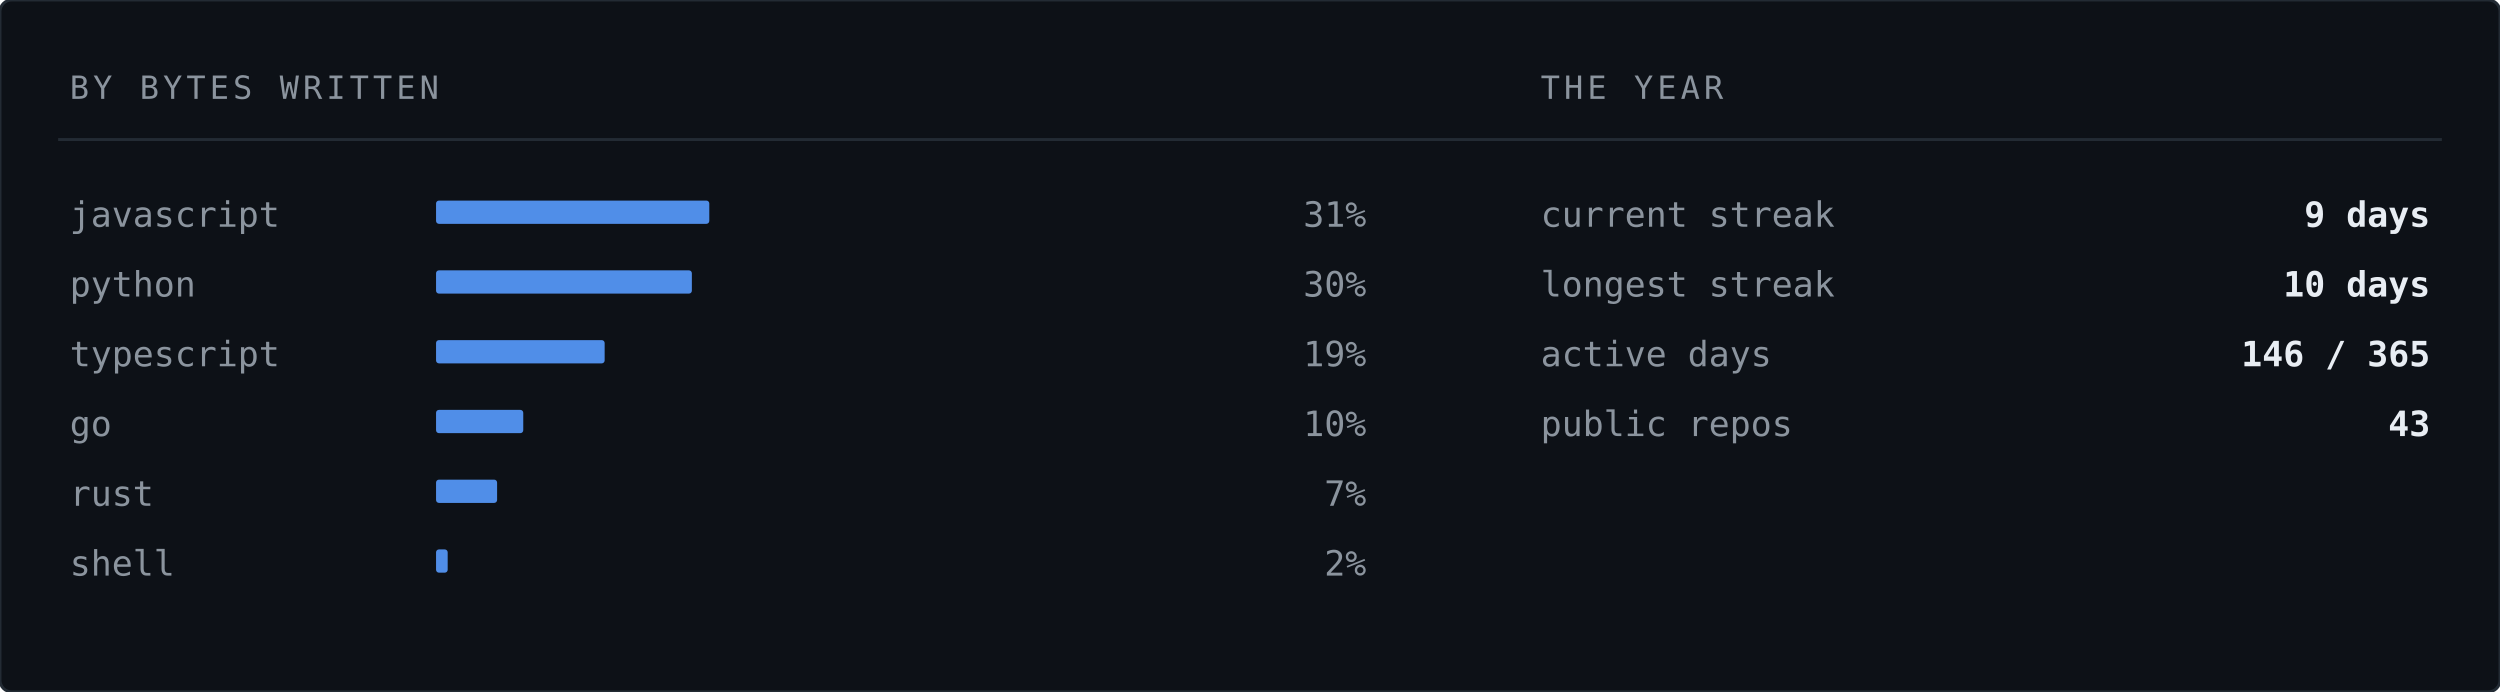
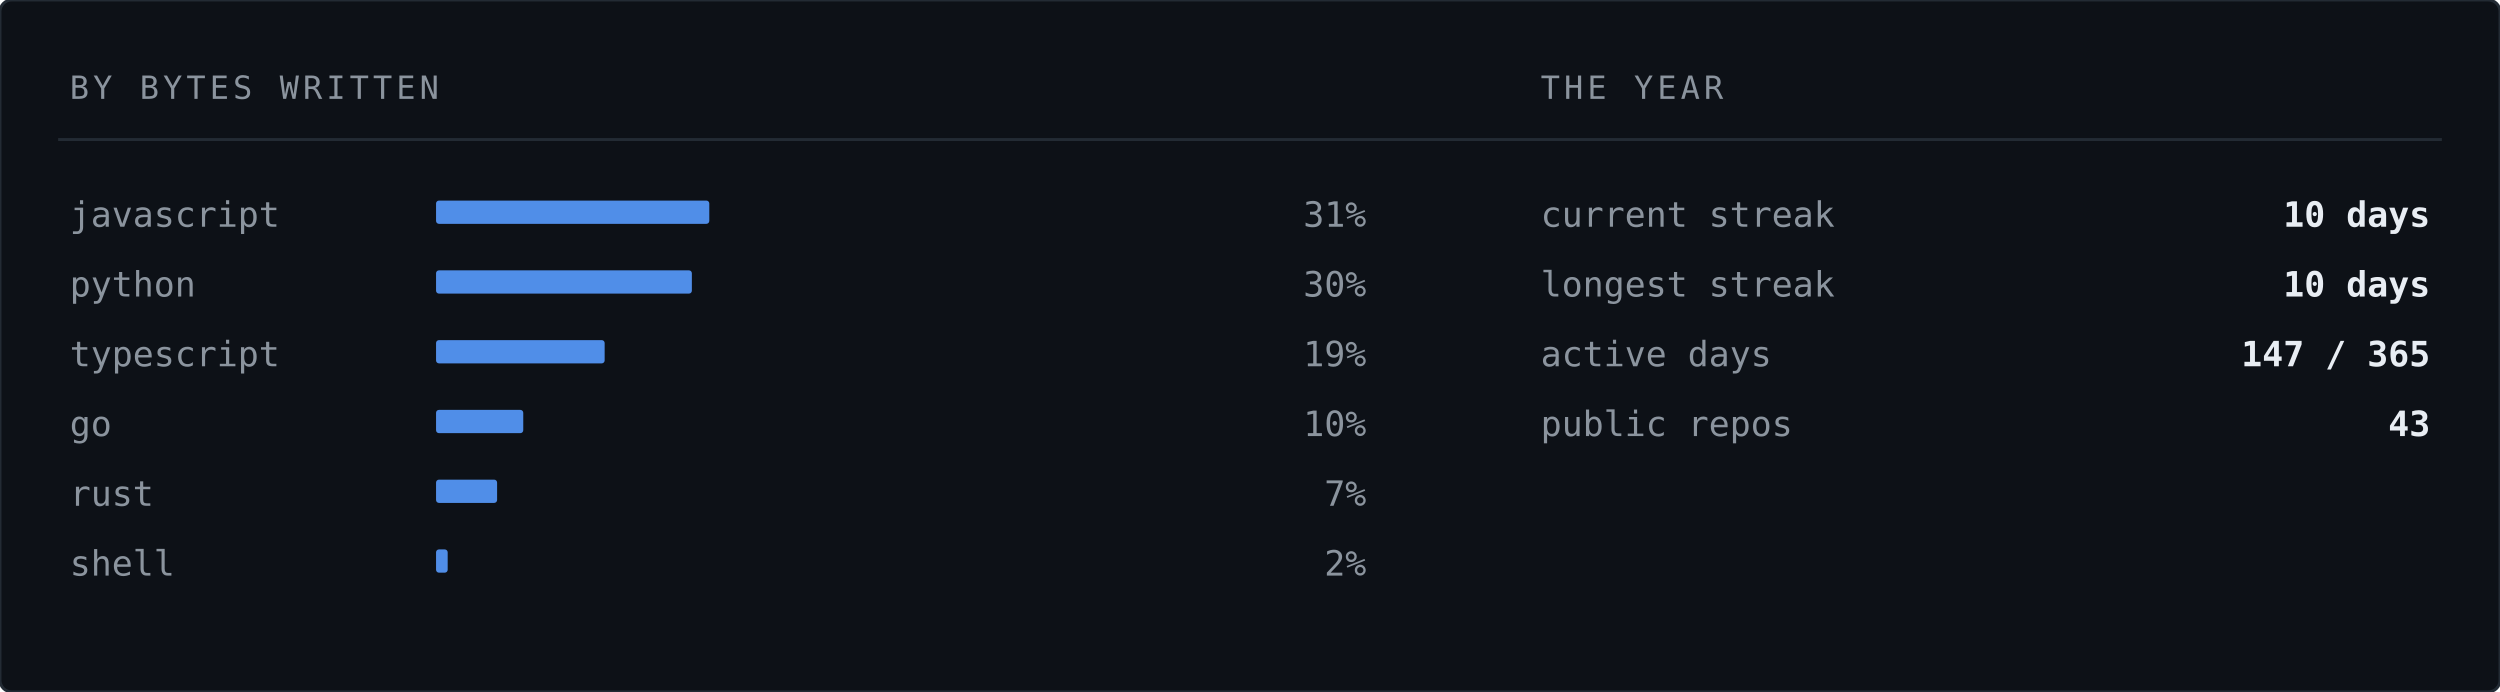
<svg xmlns="http://www.w3.org/2000/svg" width="860" height="238" viewBox="0 0 860 238" role="img" aria-label="Languages by bytes written">
  <rect width="860" height="238" rx="4" fill="#0d1117" stroke="#232b34" stroke-width="1" />
  <text x="24" y="34" font-family="ui-monospace,SFMono-Regular,'SF Mono','JetBrains Mono',Menlo,Consolas,'DejaVu Sans Mono',monospace" font-size="11" letter-spacing="1.4" fill="#8b949e">BY BYTES WRITTEN</text>
  <text x="530" y="34" font-family="ui-monospace,SFMono-Regular,'SF Mono','JetBrains Mono',Menlo,Consolas,'DejaVu Sans Mono',monospace" font-size="11" letter-spacing="1.4" fill="#8b949e">THE YEAR</text>
  <line x1="20" y1="48" x2="840" y2="48" stroke="#232b34" stroke-width="1" />
  <text x="24" y="78" font-family="ui-monospace,SFMono-Regular,'SF Mono','JetBrains Mono',Menlo,Consolas,'DejaVu Sans Mono',monospace" font-size="12" fill="#8b949e">javascript</text>
  <rect x="150" y="69" width="94" height="8" fill="#589bff" opacity="0.9" rx="1" />
  <text x="470" y="78" font-family="ui-monospace,SFMono-Regular,'SF Mono','JetBrains Mono',Menlo,Consolas,'DejaVu Sans Mono',monospace" font-size="12" fill="#8b949e" text-anchor="end">31%</text>
  <text x="24" y="102" font-family="ui-monospace,SFMono-Regular,'SF Mono','JetBrains Mono',Menlo,Consolas,'DejaVu Sans Mono',monospace" font-size="12" fill="#8b949e">python</text>
  <rect x="150" y="93" width="88" height="8" fill="#589bff" opacity="0.9" rx="1" />
  <text x="470" y="102" font-family="ui-monospace,SFMono-Regular,'SF Mono','JetBrains Mono',Menlo,Consolas,'DejaVu Sans Mono',monospace" font-size="12" fill="#8b949e" text-anchor="end">30%</text>
  <text x="24" y="126" font-family="ui-monospace,SFMono-Regular,'SF Mono','JetBrains Mono',Menlo,Consolas,'DejaVu Sans Mono',monospace" font-size="12" fill="#8b949e">typescript</text>
  <rect x="150" y="117" width="58" height="8" fill="#589bff" opacity="0.9" rx="1" />
  <text x="470" y="126" font-family="ui-monospace,SFMono-Regular,'SF Mono','JetBrains Mono',Menlo,Consolas,'DejaVu Sans Mono',monospace" font-size="12" fill="#8b949e" text-anchor="end">19%</text>
  <text x="24" y="150" font-family="ui-monospace,SFMono-Regular,'SF Mono','JetBrains Mono',Menlo,Consolas,'DejaVu Sans Mono',monospace" font-size="12" fill="#8b949e">go</text>
  <rect x="150" y="141" width="30" height="8" fill="#589bff" opacity="0.9" rx="1" />
  <text x="470" y="150" font-family="ui-monospace,SFMono-Regular,'SF Mono','JetBrains Mono',Menlo,Consolas,'DejaVu Sans Mono',monospace" font-size="12" fill="#8b949e" text-anchor="end">10%</text>
  <text x="24" y="174" font-family="ui-monospace,SFMono-Regular,'SF Mono','JetBrains Mono',Menlo,Consolas,'DejaVu Sans Mono',monospace" font-size="12" fill="#8b949e">rust</text>
  <rect x="150" y="165" width="21" height="8" fill="#589bff" opacity="0.9" rx="1" />
  <text x="470" y="174" font-family="ui-monospace,SFMono-Regular,'SF Mono','JetBrains Mono',Menlo,Consolas,'DejaVu Sans Mono',monospace" font-size="12" fill="#8b949e" text-anchor="end">7%</text>
  <text x="24" y="198" font-family="ui-monospace,SFMono-Regular,'SF Mono','JetBrains Mono',Menlo,Consolas,'DejaVu Sans Mono',monospace" font-size="12" fill="#8b949e">shell</text>
  <rect x="150" y="189" width="4" height="8" fill="#589bff" opacity="0.9" rx="1" />
  <text x="470" y="198" font-family="ui-monospace,SFMono-Regular,'SF Mono','JetBrains Mono',Menlo,Consolas,'DejaVu Sans Mono',monospace" font-size="12" fill="#8b949e" text-anchor="end">2%</text>
  <text x="530" y="78" font-family="ui-monospace,SFMono-Regular,'SF Mono','JetBrains Mono',Menlo,Consolas,'DejaVu Sans Mono',monospace" font-size="12" fill="#8b949e">current streak</text>
-   <text x="836" y="78" font-family="ui-monospace,SFMono-Regular,'SF Mono','JetBrains Mono',Menlo,Consolas,'DejaVu Sans Mono',monospace" font-size="12" font-weight="700" fill="#e8edf3" text-anchor="end">9 days</text>
+   <text x="836" y="78" font-family="ui-monospace,SFMono-Regular,'SF Mono','JetBrains Mono',Menlo,Consolas,'DejaVu Sans Mono',monospace" font-size="12" font-weight="700" fill="#e8edf3" text-anchor="end">10 days</text>
  <text x="530" y="102" font-family="ui-monospace,SFMono-Regular,'SF Mono','JetBrains Mono',Menlo,Consolas,'DejaVu Sans Mono',monospace" font-size="12" fill="#8b949e">longest streak</text>
  <text x="836" y="102" font-family="ui-monospace,SFMono-Regular,'SF Mono','JetBrains Mono',Menlo,Consolas,'DejaVu Sans Mono',monospace" font-size="12" font-weight="700" fill="#e8edf3" text-anchor="end">10 days</text>
  <text x="530" y="126" font-family="ui-monospace,SFMono-Regular,'SF Mono','JetBrains Mono',Menlo,Consolas,'DejaVu Sans Mono',monospace" font-size="12" fill="#8b949e">active days</text>
-   <text x="836" y="126" font-family="ui-monospace,SFMono-Regular,'SF Mono','JetBrains Mono',Menlo,Consolas,'DejaVu Sans Mono',monospace" font-size="12" font-weight="700" fill="#e8edf3" text-anchor="end">146 / 365</text>
+   <text x="836" y="126" font-family="ui-monospace,SFMono-Regular,'SF Mono','JetBrains Mono',Menlo,Consolas,'DejaVu Sans Mono',monospace" font-size="12" font-weight="700" fill="#e8edf3" text-anchor="end">147 / 365</text>
  <text x="530" y="150" font-family="ui-monospace,SFMono-Regular,'SF Mono','JetBrains Mono',Menlo,Consolas,'DejaVu Sans Mono',monospace" font-size="12" fill="#8b949e">public repos</text>
  <text x="836" y="150" font-family="ui-monospace,SFMono-Regular,'SF Mono','JetBrains Mono',Menlo,Consolas,'DejaVu Sans Mono',monospace" font-size="12" font-weight="700" fill="#e8edf3" text-anchor="end">43</text>
</svg>
